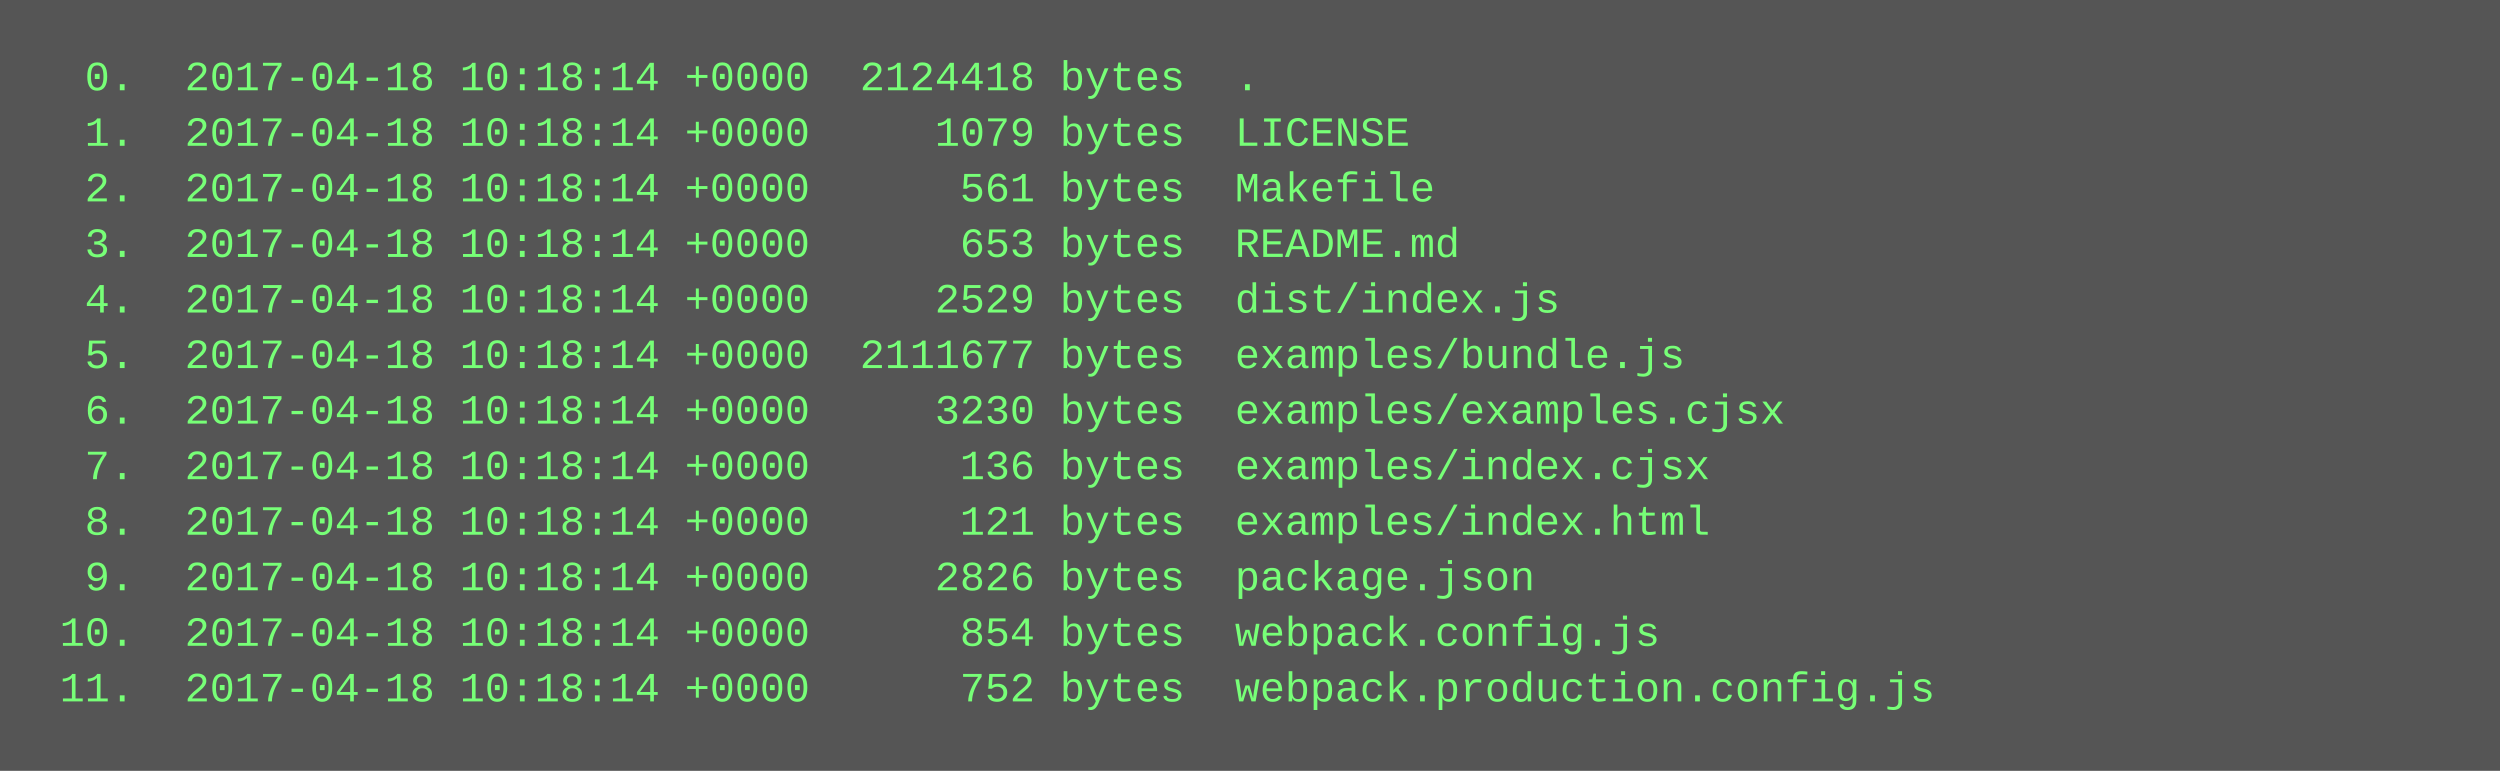
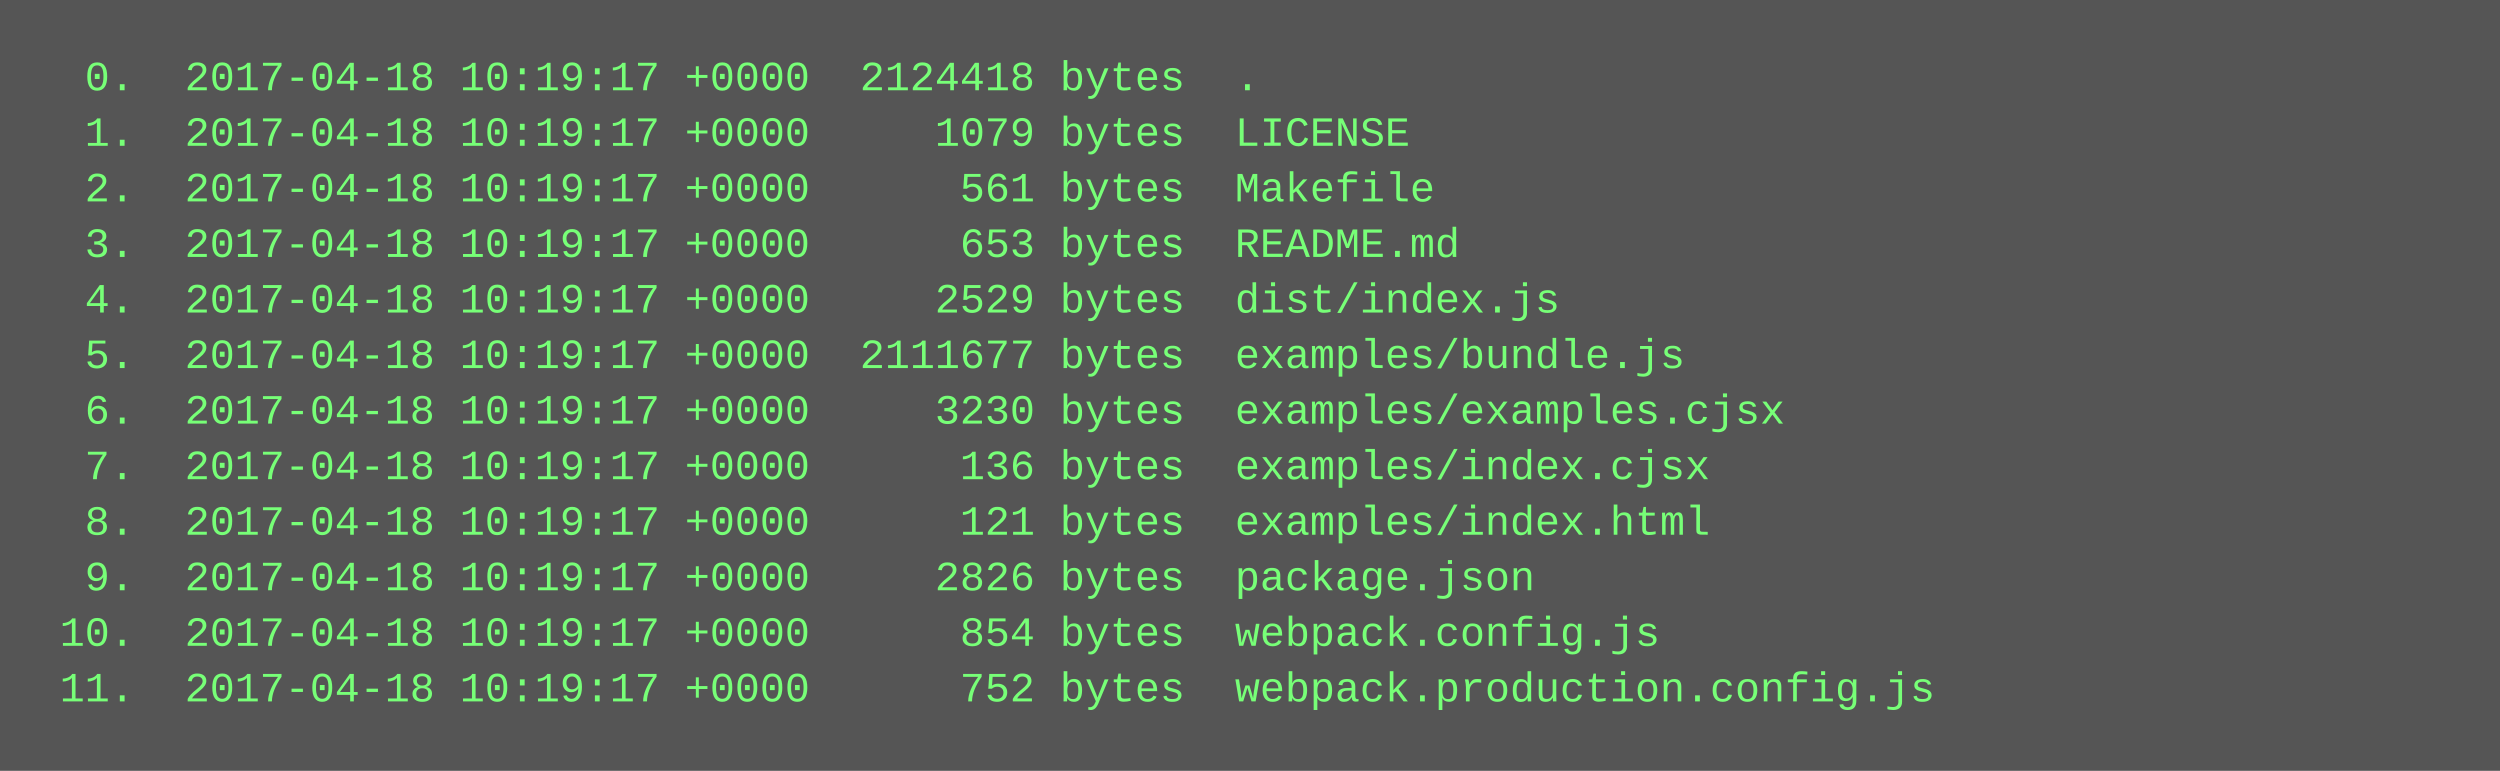
<svg xmlns="http://www.w3.org/2000/svg" height="222" width="720">
  <rect height="222" fill="#555" width="720" />
  <text fill="#7f7" font-family="Courier New" font-size="12" xml:space="preserve">
-     <tspan x="10" y="26">  0.  2017-04-18 10:18:14 +0000  2124418 bytes  .</tspan>
-     <tspan x="10" y="42">  1.  2017-04-18 10:18:14 +0000     1079 bytes  LICENSE</tspan>
-     <tspan x="10" y="58">  2.  2017-04-18 10:18:14 +0000      561 bytes  Makefile</tspan>
-     <tspan x="10" y="74">  3.  2017-04-18 10:18:14 +0000      653 bytes  README.md</tspan>
-     <tspan x="10" y="90">  4.  2017-04-18 10:18:14 +0000     2529 bytes  dist/index.js</tspan>
-     <tspan x="10" y="106">  5.  2017-04-18 10:18:14 +0000  2111677 bytes  examples/bundle.js</tspan>
-     <tspan x="10" y="122">  6.  2017-04-18 10:18:14 +0000     3230 bytes  examples/examples.cjsx</tspan>
-     <tspan x="10" y="138">  7.  2017-04-18 10:18:14 +0000      136 bytes  examples/index.cjsx</tspan>
-     <tspan x="10" y="154">  8.  2017-04-18 10:18:14 +0000      121 bytes  examples/index.html</tspan>
-     <tspan x="10" y="170">  9.  2017-04-18 10:18:14 +0000     2826 bytes  package.json</tspan>
-     <tspan x="10" y="186"> 10.  2017-04-18 10:18:14 +0000      854 bytes  webpack.config.js</tspan>
-     <tspan x="10" y="202"> 11.  2017-04-18 10:18:14 +0000      752 bytes  webpack.production.config.js</tspan>
+     <tspan x="10" y="26">  0.  2017-04-18 10:19:17 +0000  2124418 bytes  .</tspan>
+     <tspan x="10" y="42">  1.  2017-04-18 10:19:17 +0000     1079 bytes  LICENSE</tspan>
+     <tspan x="10" y="58">  2.  2017-04-18 10:19:17 +0000      561 bytes  Makefile</tspan>
+     <tspan x="10" y="74">  3.  2017-04-18 10:19:17 +0000      653 bytes  README.md</tspan>
+     <tspan x="10" y="90">  4.  2017-04-18 10:19:17 +0000     2529 bytes  dist/index.js</tspan>
+     <tspan x="10" y="106">  5.  2017-04-18 10:19:17 +0000  2111677 bytes  examples/bundle.js</tspan>
+     <tspan x="10" y="122">  6.  2017-04-18 10:19:17 +0000     3230 bytes  examples/examples.cjsx</tspan>
+     <tspan x="10" y="138">  7.  2017-04-18 10:19:17 +0000      136 bytes  examples/index.cjsx</tspan>
+     <tspan x="10" y="154">  8.  2017-04-18 10:19:17 +0000      121 bytes  examples/index.html</tspan>
+     <tspan x="10" y="170">  9.  2017-04-18 10:19:17 +0000     2826 bytes  package.json</tspan>
+     <tspan x="10" y="186"> 10.  2017-04-18 10:19:17 +0000      854 bytes  webpack.config.js</tspan>
+     <tspan x="10" y="202"> 11.  2017-04-18 10:19:17 +0000      752 bytes  webpack.production.config.js</tspan>
  </text>
</svg>
